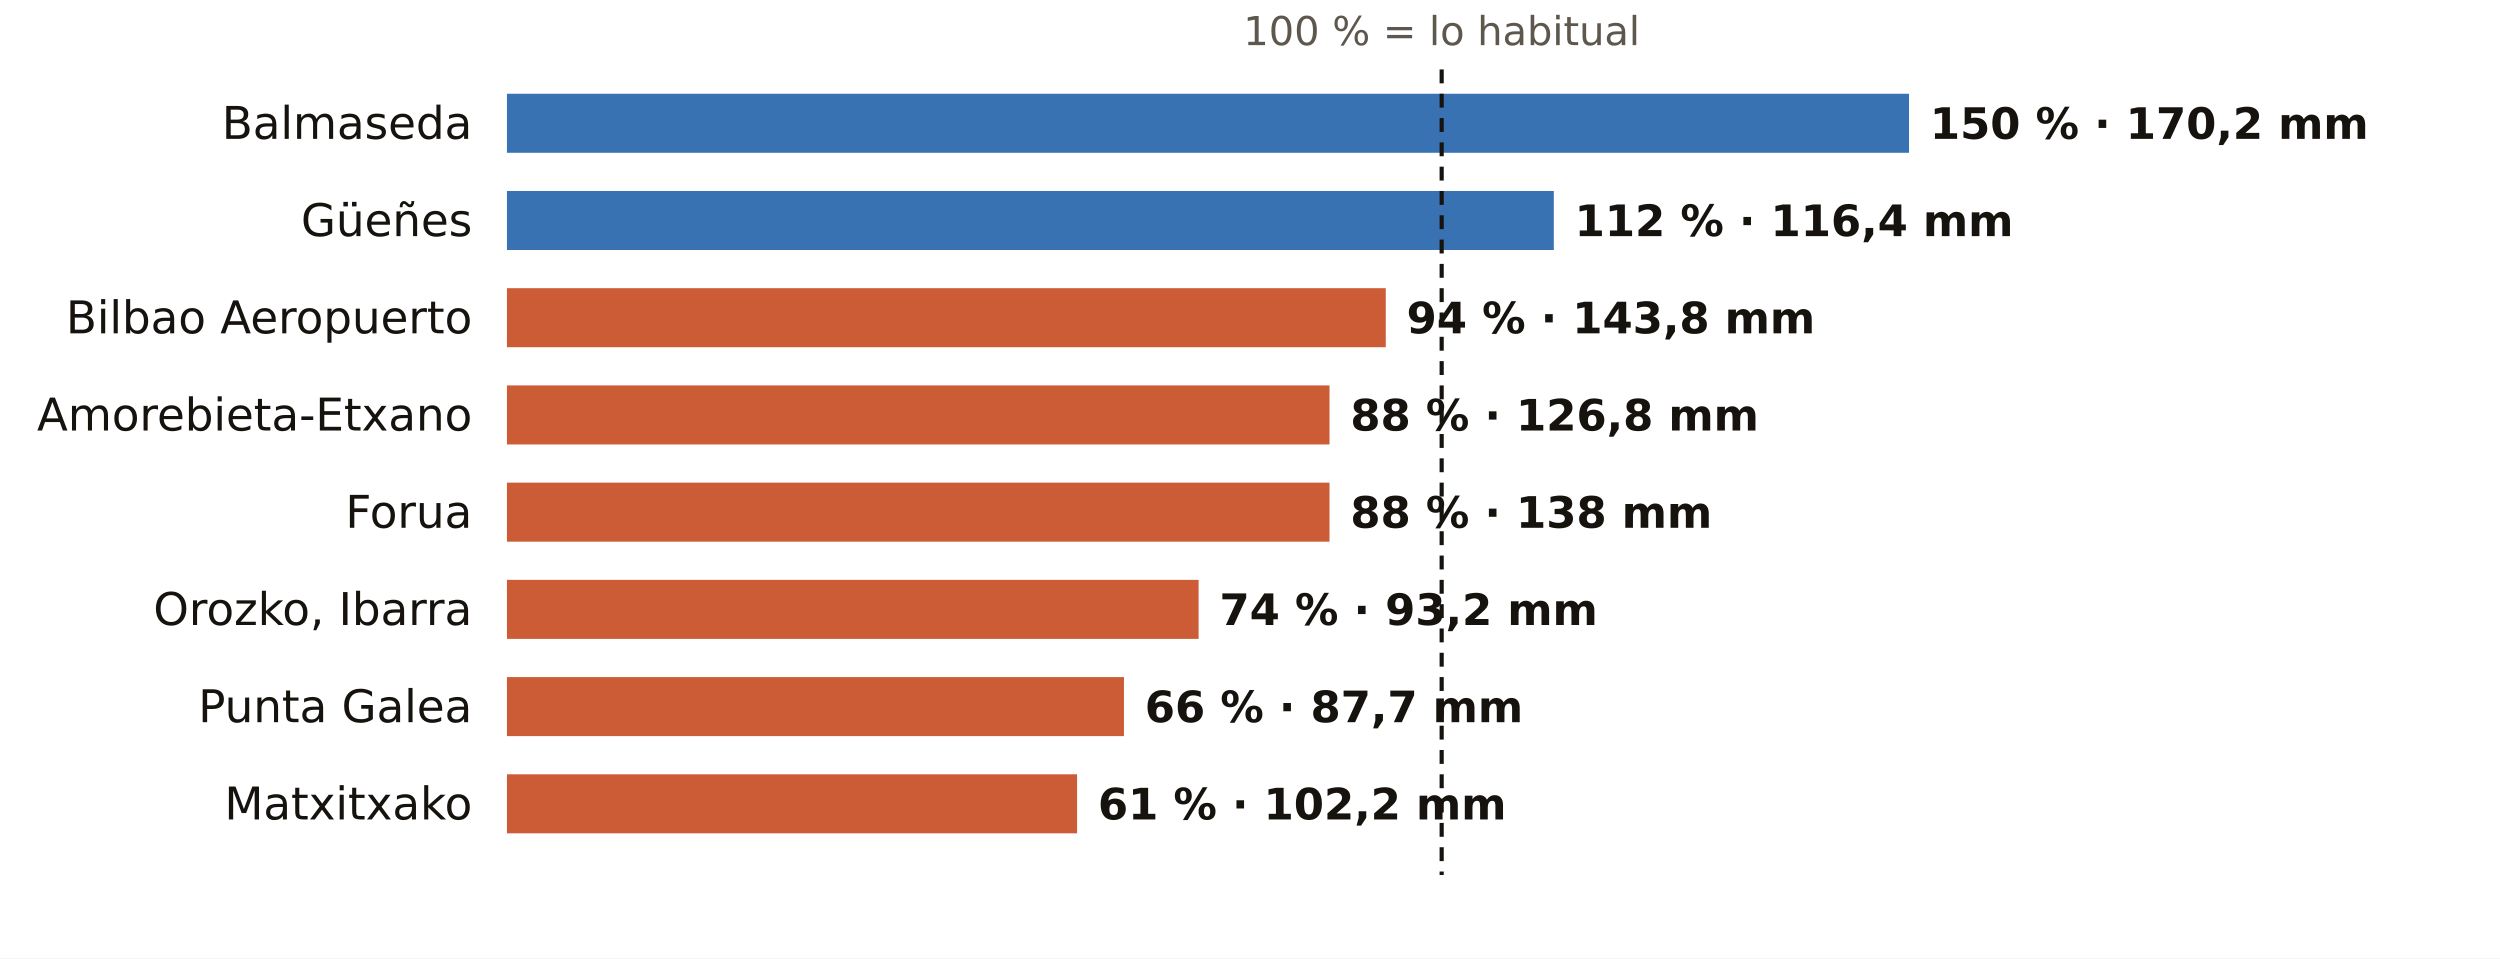
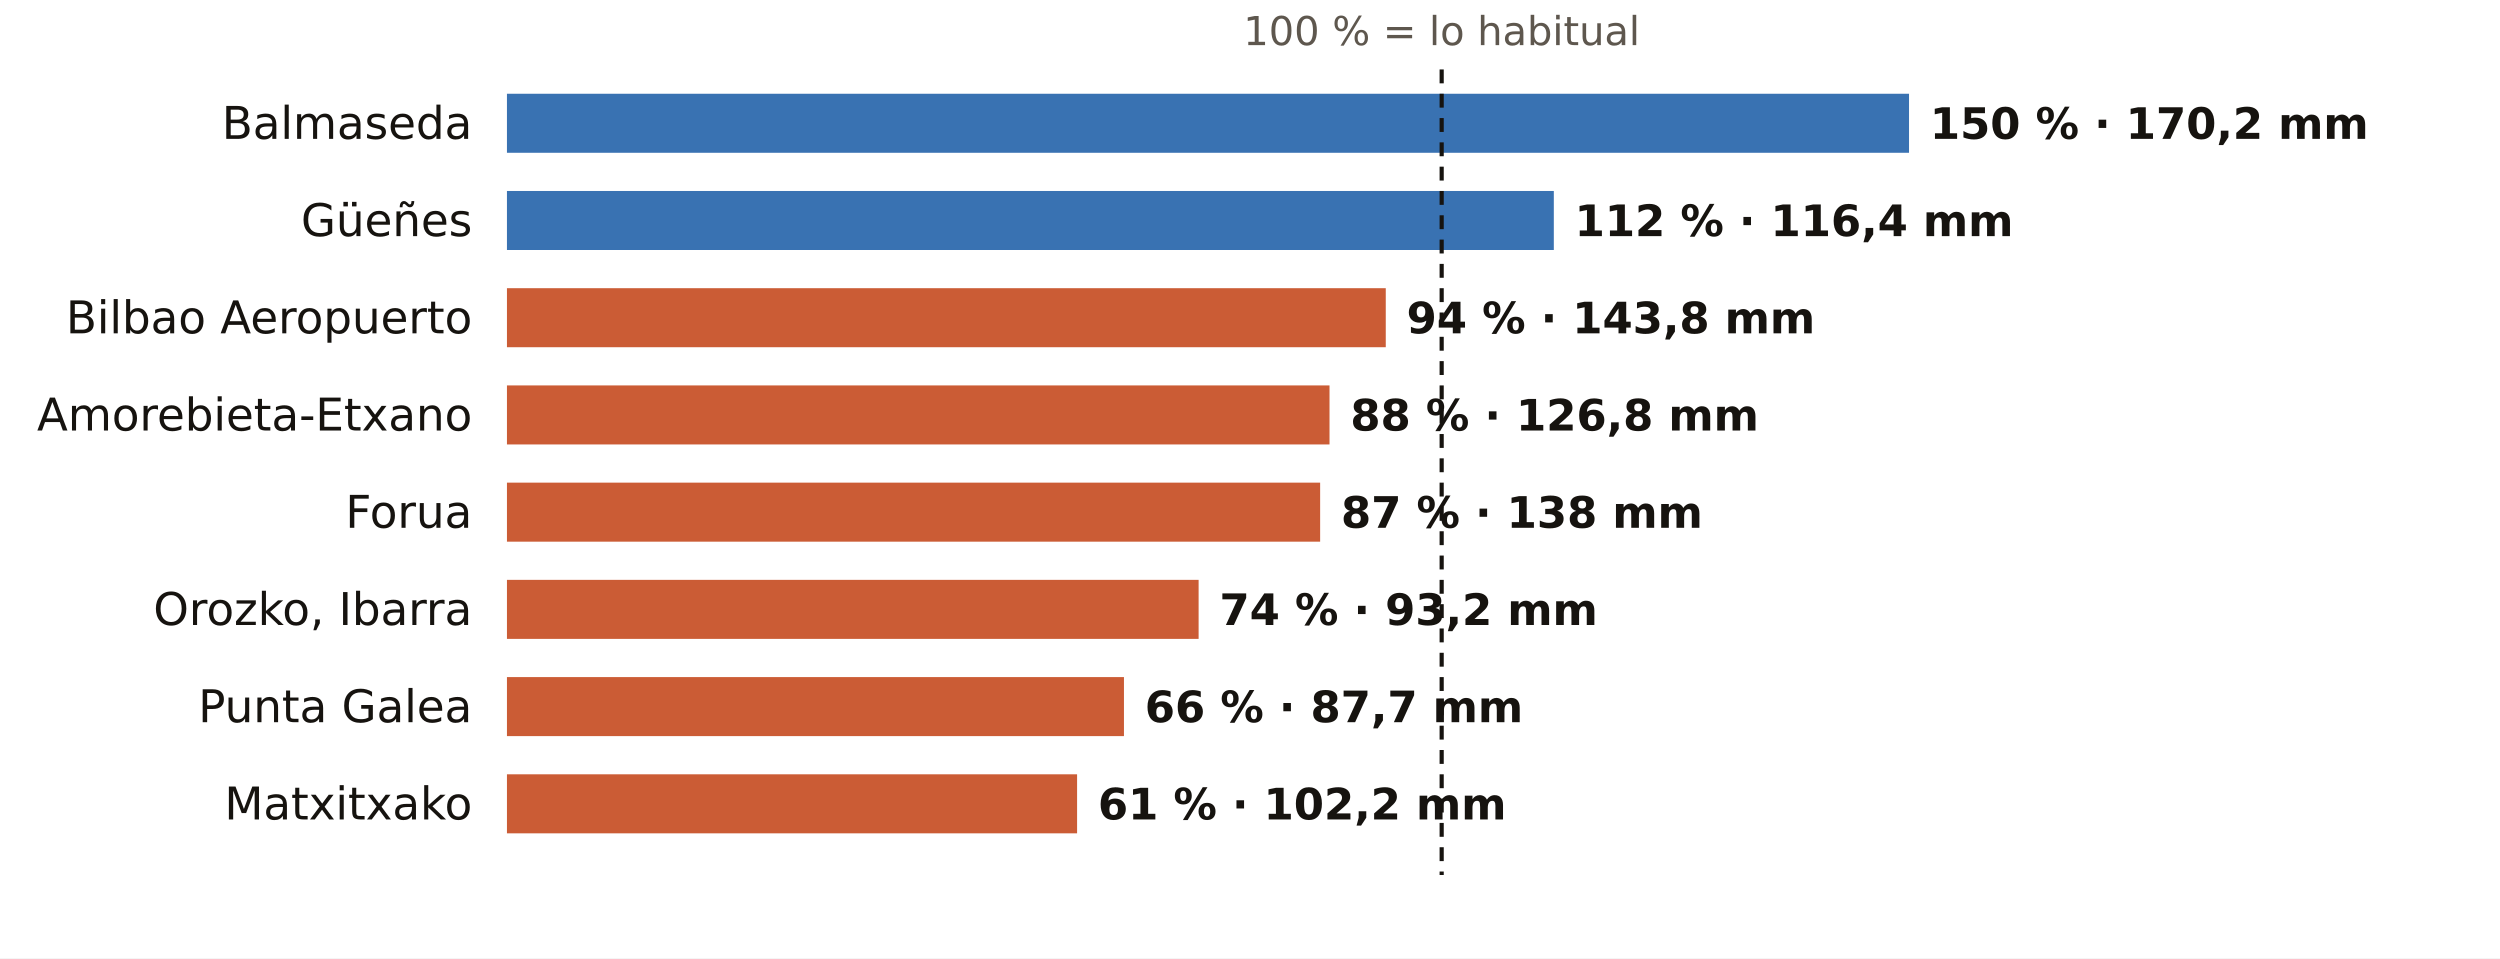
<svg xmlns="http://www.w3.org/2000/svg" viewBox="0 0 720 276" width="720" height="276" role="img" aria-label="El otoño en los pluviómetros de AEMET de Bizkaia: % de lo habitual">
  <rect width="720" height="276" fill="#FFFFFF" />
  <text x="415.2" y="13.0" font-size="11.5" fill="#5E574E" text-anchor="middle" font-weight="400" font-family="Public Sans, DejaVu Sans, Arial, sans-serif">100 % = lo habitual</text>
  <text x="136.0" y="40.0" font-size="13" fill="#16130F" text-anchor="end" font-weight="500" font-family="Public Sans, DejaVu Sans, Arial, sans-serif">Balmaseda</text>
  <rect x="146" y="27" width="403.8" height="17" fill="#1F5FA8" opacity="0.88" />
  <text x="555.8" y="40.0" font-size="12.5" fill="#16130F" text-anchor="start" font-weight="600" font-family="Public Sans, DejaVu Sans, Arial, sans-serif">150 % · 170,2 mm</text>
  <text x="136.0" y="68.0" font-size="13" fill="#16130F" text-anchor="end" font-weight="500" font-family="Public Sans, DejaVu Sans, Arial, sans-serif">Güeñes</text>
  <rect x="146" y="55" width="301.5" height="17" fill="#1F5FA8" opacity="0.88" />
  <text x="453.5" y="68.0" font-size="12.5" fill="#16130F" text-anchor="start" font-weight="600" font-family="Public Sans, DejaVu Sans, Arial, sans-serif">112 % · 116,4 mm</text>
  <text x="136.0" y="96.0" font-size="13" fill="#16130F" text-anchor="end" font-weight="500" font-family="Public Sans, DejaVu Sans, Arial, sans-serif">Bilbao Aeropuerto</text>
  <rect x="146" y="83" width="253.1" height="17" fill="#C4461A" opacity="0.88" />
  <text x="405.1" y="96.0" font-size="12.5" fill="#16130F" text-anchor="start" font-weight="600" font-family="Public Sans, DejaVu Sans, Arial, sans-serif">94 % · 143,8 mm</text>
  <text x="136.0" y="124.0" font-size="13" fill="#16130F" text-anchor="end" font-weight="500" font-family="Public Sans, DejaVu Sans, Arial, sans-serif">Amorebieta-Etxano</text>
  <rect x="146" y="111" width="236.9" height="17" fill="#C4461A" opacity="0.88" />
  <text x="388.9" y="124.0" font-size="12.5" fill="#16130F" text-anchor="start" font-weight="600" font-family="Public Sans, DejaVu Sans, Arial, sans-serif">88 % · 126,8 mm</text>
  <text x="136.0" y="152.0" font-size="13" fill="#16130F" text-anchor="end" font-weight="500" font-family="Public Sans, DejaVu Sans, Arial, sans-serif">Forua</text>
-   <rect x="146" y="139" width="236.9" height="17" fill="#C4461A" opacity="0.88" />
-   <text x="388.9" y="152.0" font-size="12.5" fill="#16130F" text-anchor="start" font-weight="600" font-family="Public Sans, DejaVu Sans, Arial, sans-serif">88 % · 138 mm</text>
+   <rect x="146" y="139" width="234.2" height="17" fill="#C4461A" opacity="0.88" />
+   <text x="386.2" y="152.0" font-size="12.5" fill="#16130F" text-anchor="start" font-weight="600" font-family="Public Sans, DejaVu Sans, Arial, sans-serif">87 % · 138 mm</text>
  <text x="136.0" y="180.0" font-size="13" fill="#16130F" text-anchor="end" font-weight="500" font-family="Public Sans, DejaVu Sans, Arial, sans-serif">Orozko, Ibarra</text>
  <rect x="146" y="167" width="199.2" height="17" fill="#C4461A" opacity="0.88" />
  <text x="351.2" y="180.0" font-size="12.5" fill="#16130F" text-anchor="start" font-weight="600" font-family="Public Sans, DejaVu Sans, Arial, sans-serif">74 % · 93,2 mm</text>
  <text x="136.0" y="208.0" font-size="13" fill="#16130F" text-anchor="end" font-weight="500" font-family="Public Sans, DejaVu Sans, Arial, sans-serif">Punta Galea</text>
  <rect x="146" y="195" width="177.7" height="17" fill="#C4461A" opacity="0.88" />
  <text x="329.7" y="208.0" font-size="12.5" fill="#16130F" text-anchor="start" font-weight="600" font-family="Public Sans, DejaVu Sans, Arial, sans-serif">66 % · 87,7 mm</text>
  <text x="136.0" y="236.0" font-size="13" fill="#16130F" text-anchor="end" font-weight="500" font-family="Public Sans, DejaVu Sans, Arial, sans-serif">Matxitxako</text>
  <rect x="146" y="223" width="164.2" height="17" fill="#C4461A" opacity="0.88" />
  <text x="316.2" y="236.0" font-size="12.5" fill="#16130F" text-anchor="start" font-weight="600" font-family="Public Sans, DejaVu Sans, Arial, sans-serif">61 % · 102,2 mm</text>
  <line x1="415.2" x2="415.2" y1="20" y2="252" stroke="#16130F" stroke-width="1.2" stroke-dasharray="4 3" />
</svg>
